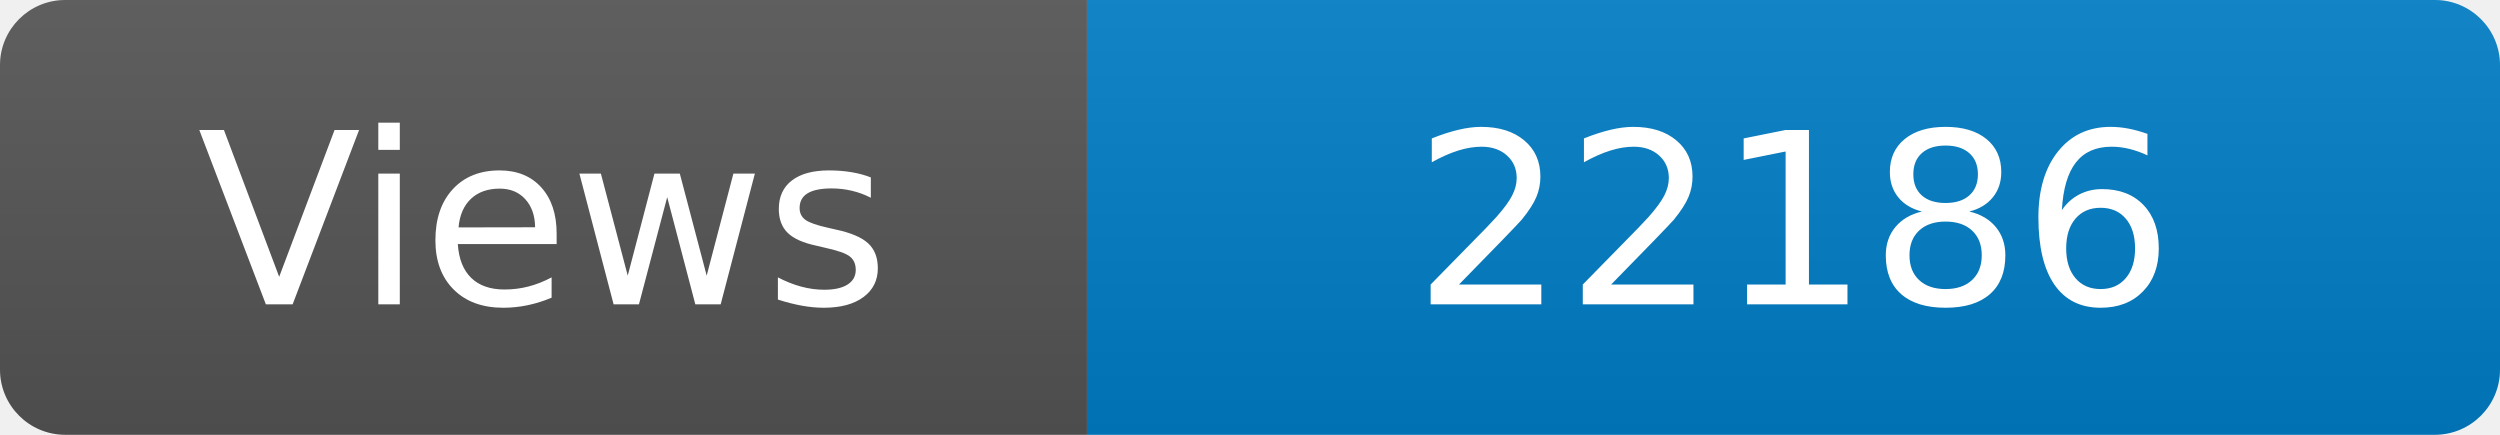
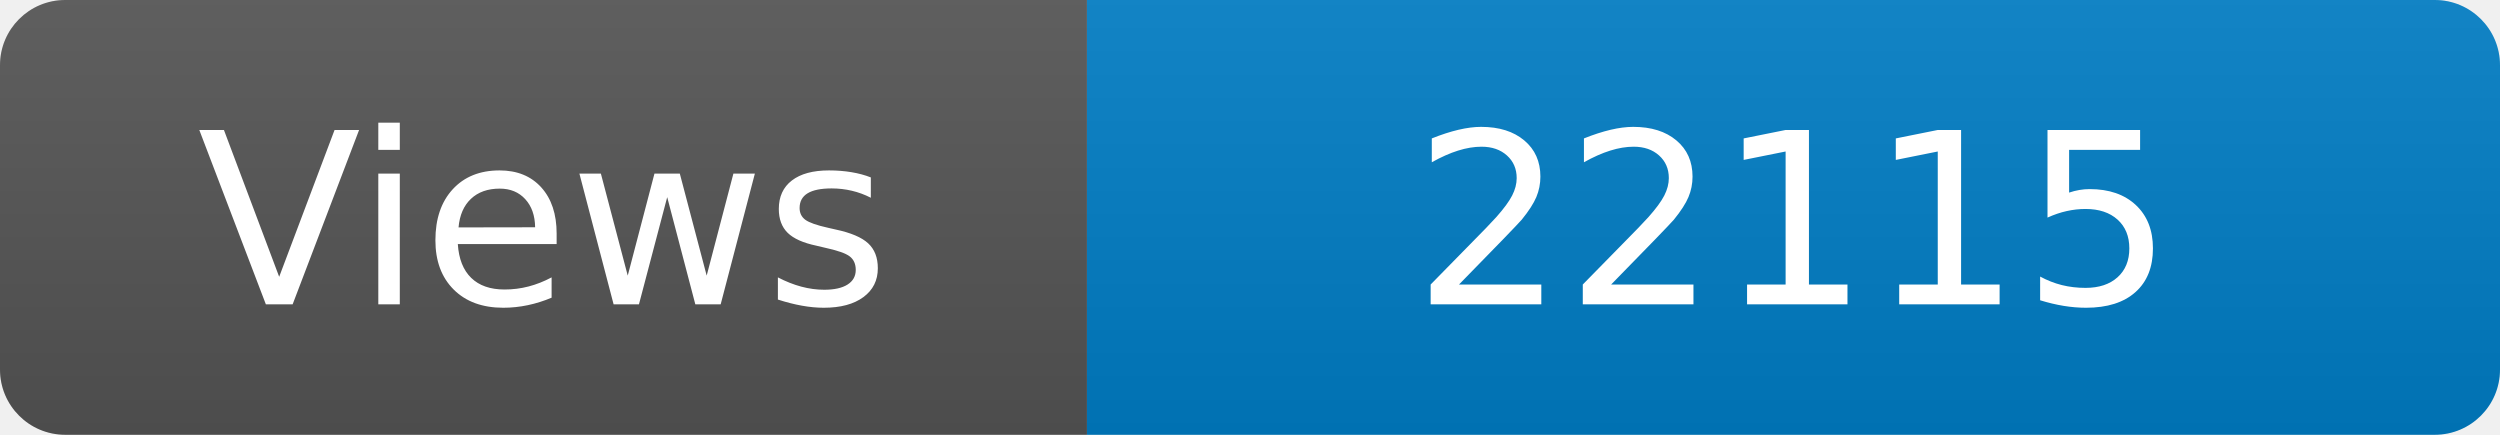
<svg xmlns="http://www.w3.org/2000/svg" width="115" height="20" role="img" aria-label="Maintained?: yes">
  <linearGradient id="s" x2="0" y2="100%">
    <stop offset="0" stop-color="#bbb" stop-opacity=".1" />
    <stop offset="1" stop-opacity=".1" />
  </linearGradient>
  <clipPath id="r">
    <rect width="115" height="20" rx="3" fill="#fff" />
  </clipPath>
  <g clip-path="url(#r)">
    <rect width="50" height="20" fill="#555" />
    <rect x="50" width="160" height="20" fill="#007ec6" />
    <rect width="115" height="20" fill="url(#s)" />
  </g>
  <g fill="#fff" text-anchor="middle" font-family="Verdana,Geneva,DejaVu Sans,sans-serif" font-size="110">
    <text x="250" y="140" transform="scale(.1)" fill="#fff">Views</text>
-     <text x="825" y="140" transform="scale(.1)" fill="#fff">22186</text>
+     <text x="825" y="140" transform="scale(.1)" fill="#fff">22115</text>
  </g>
</svg>
